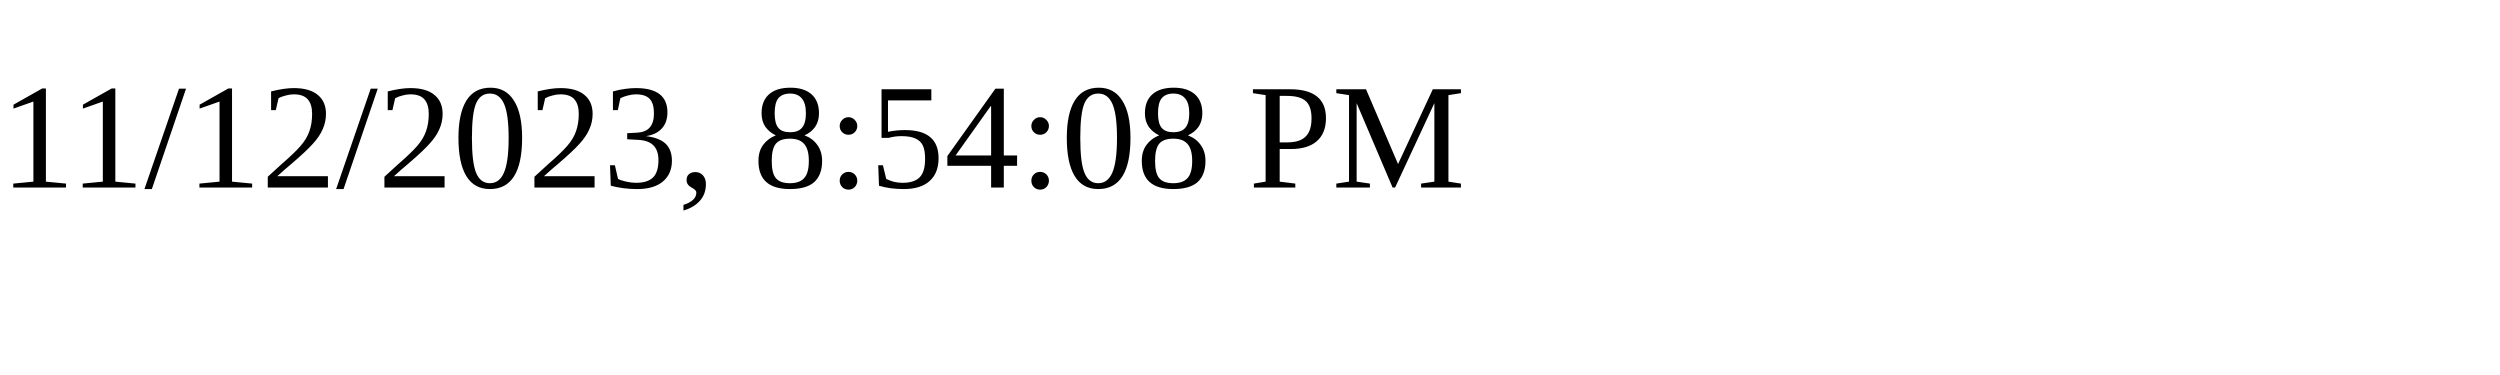
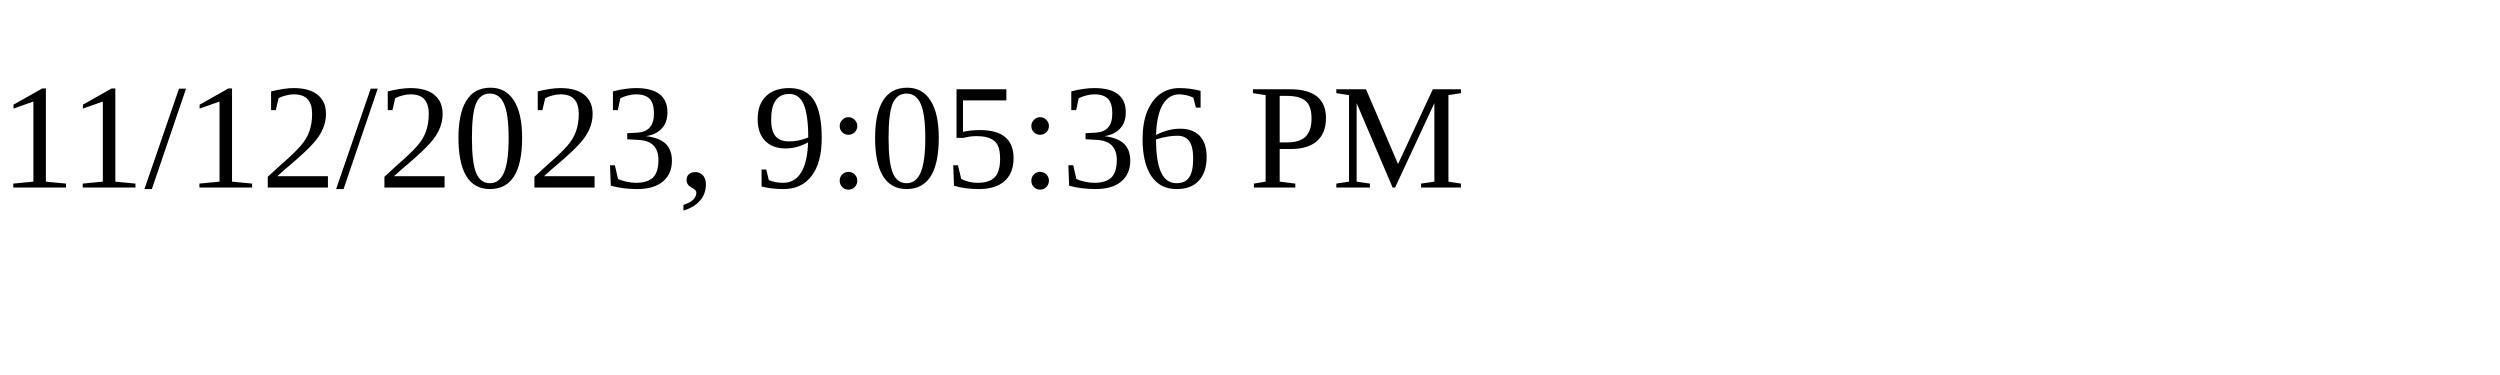
<svg xmlns="http://www.w3.org/2000/svg" height="30" width="200">
-   <text x="0" y="15">11/12/2023, 8:54:08 PM</text>
+   <text x="0" y="15">11/12/2023, 9:05:36 PM</text>
</svg>
